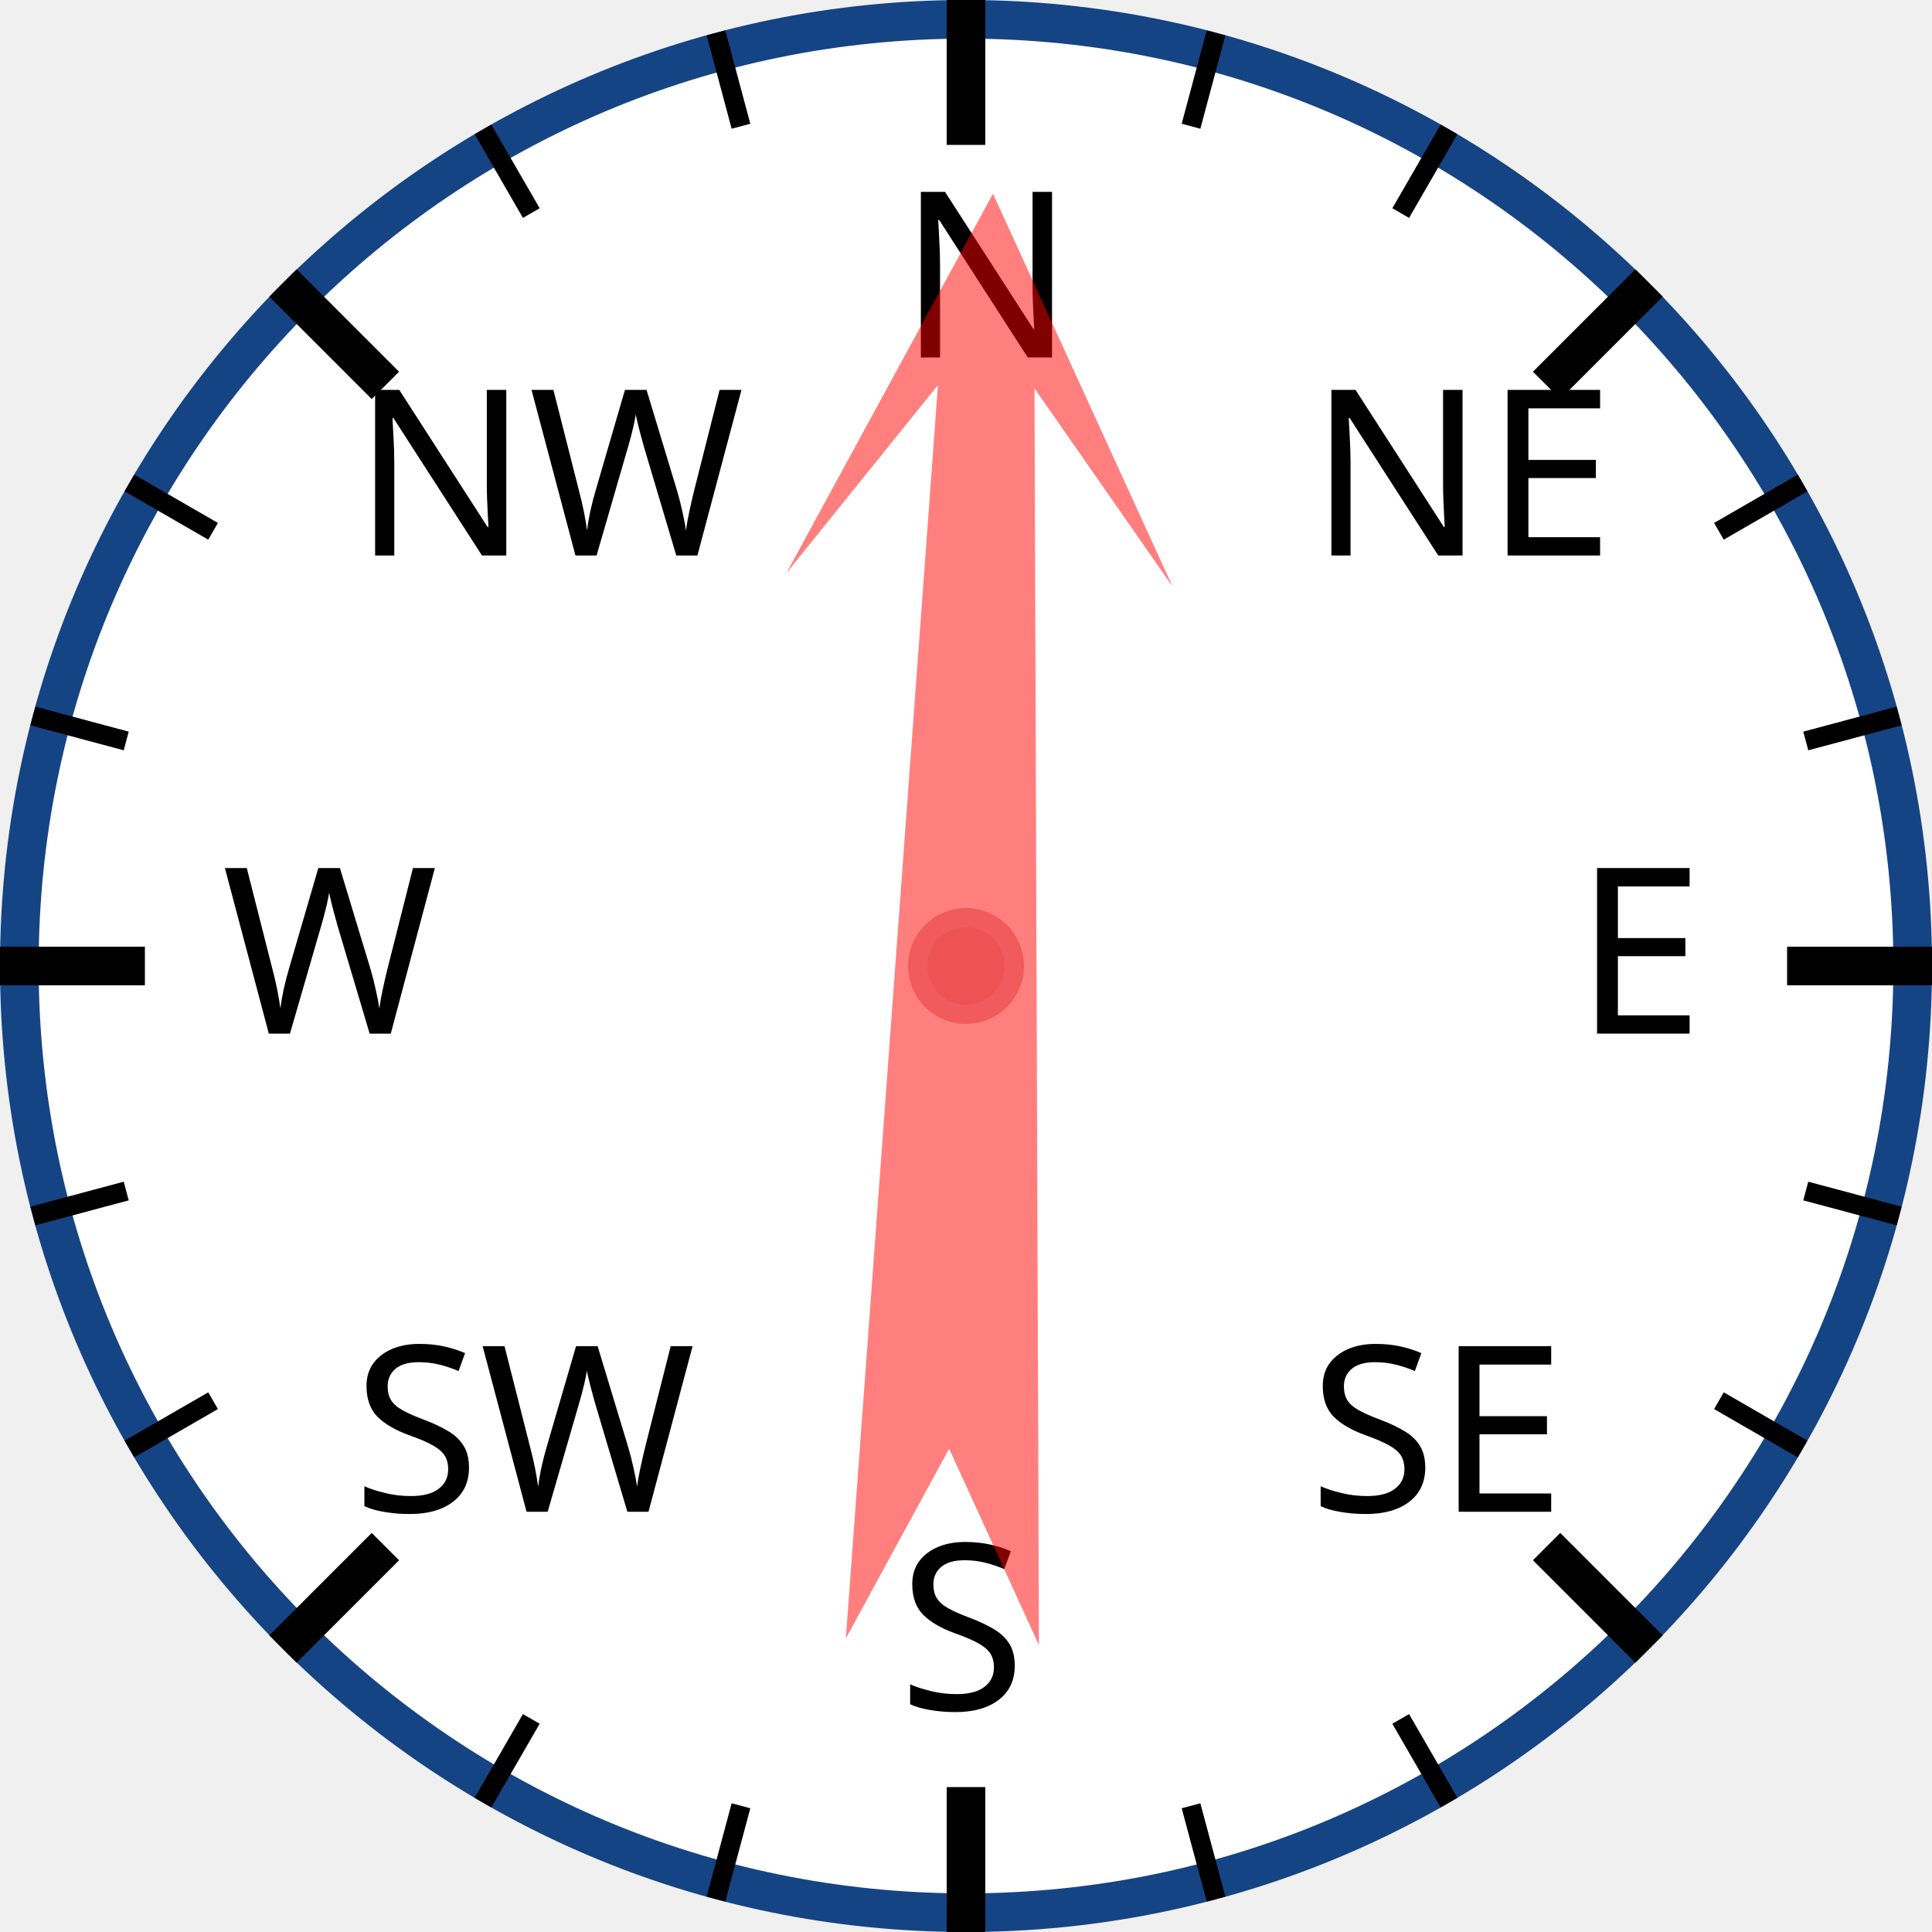
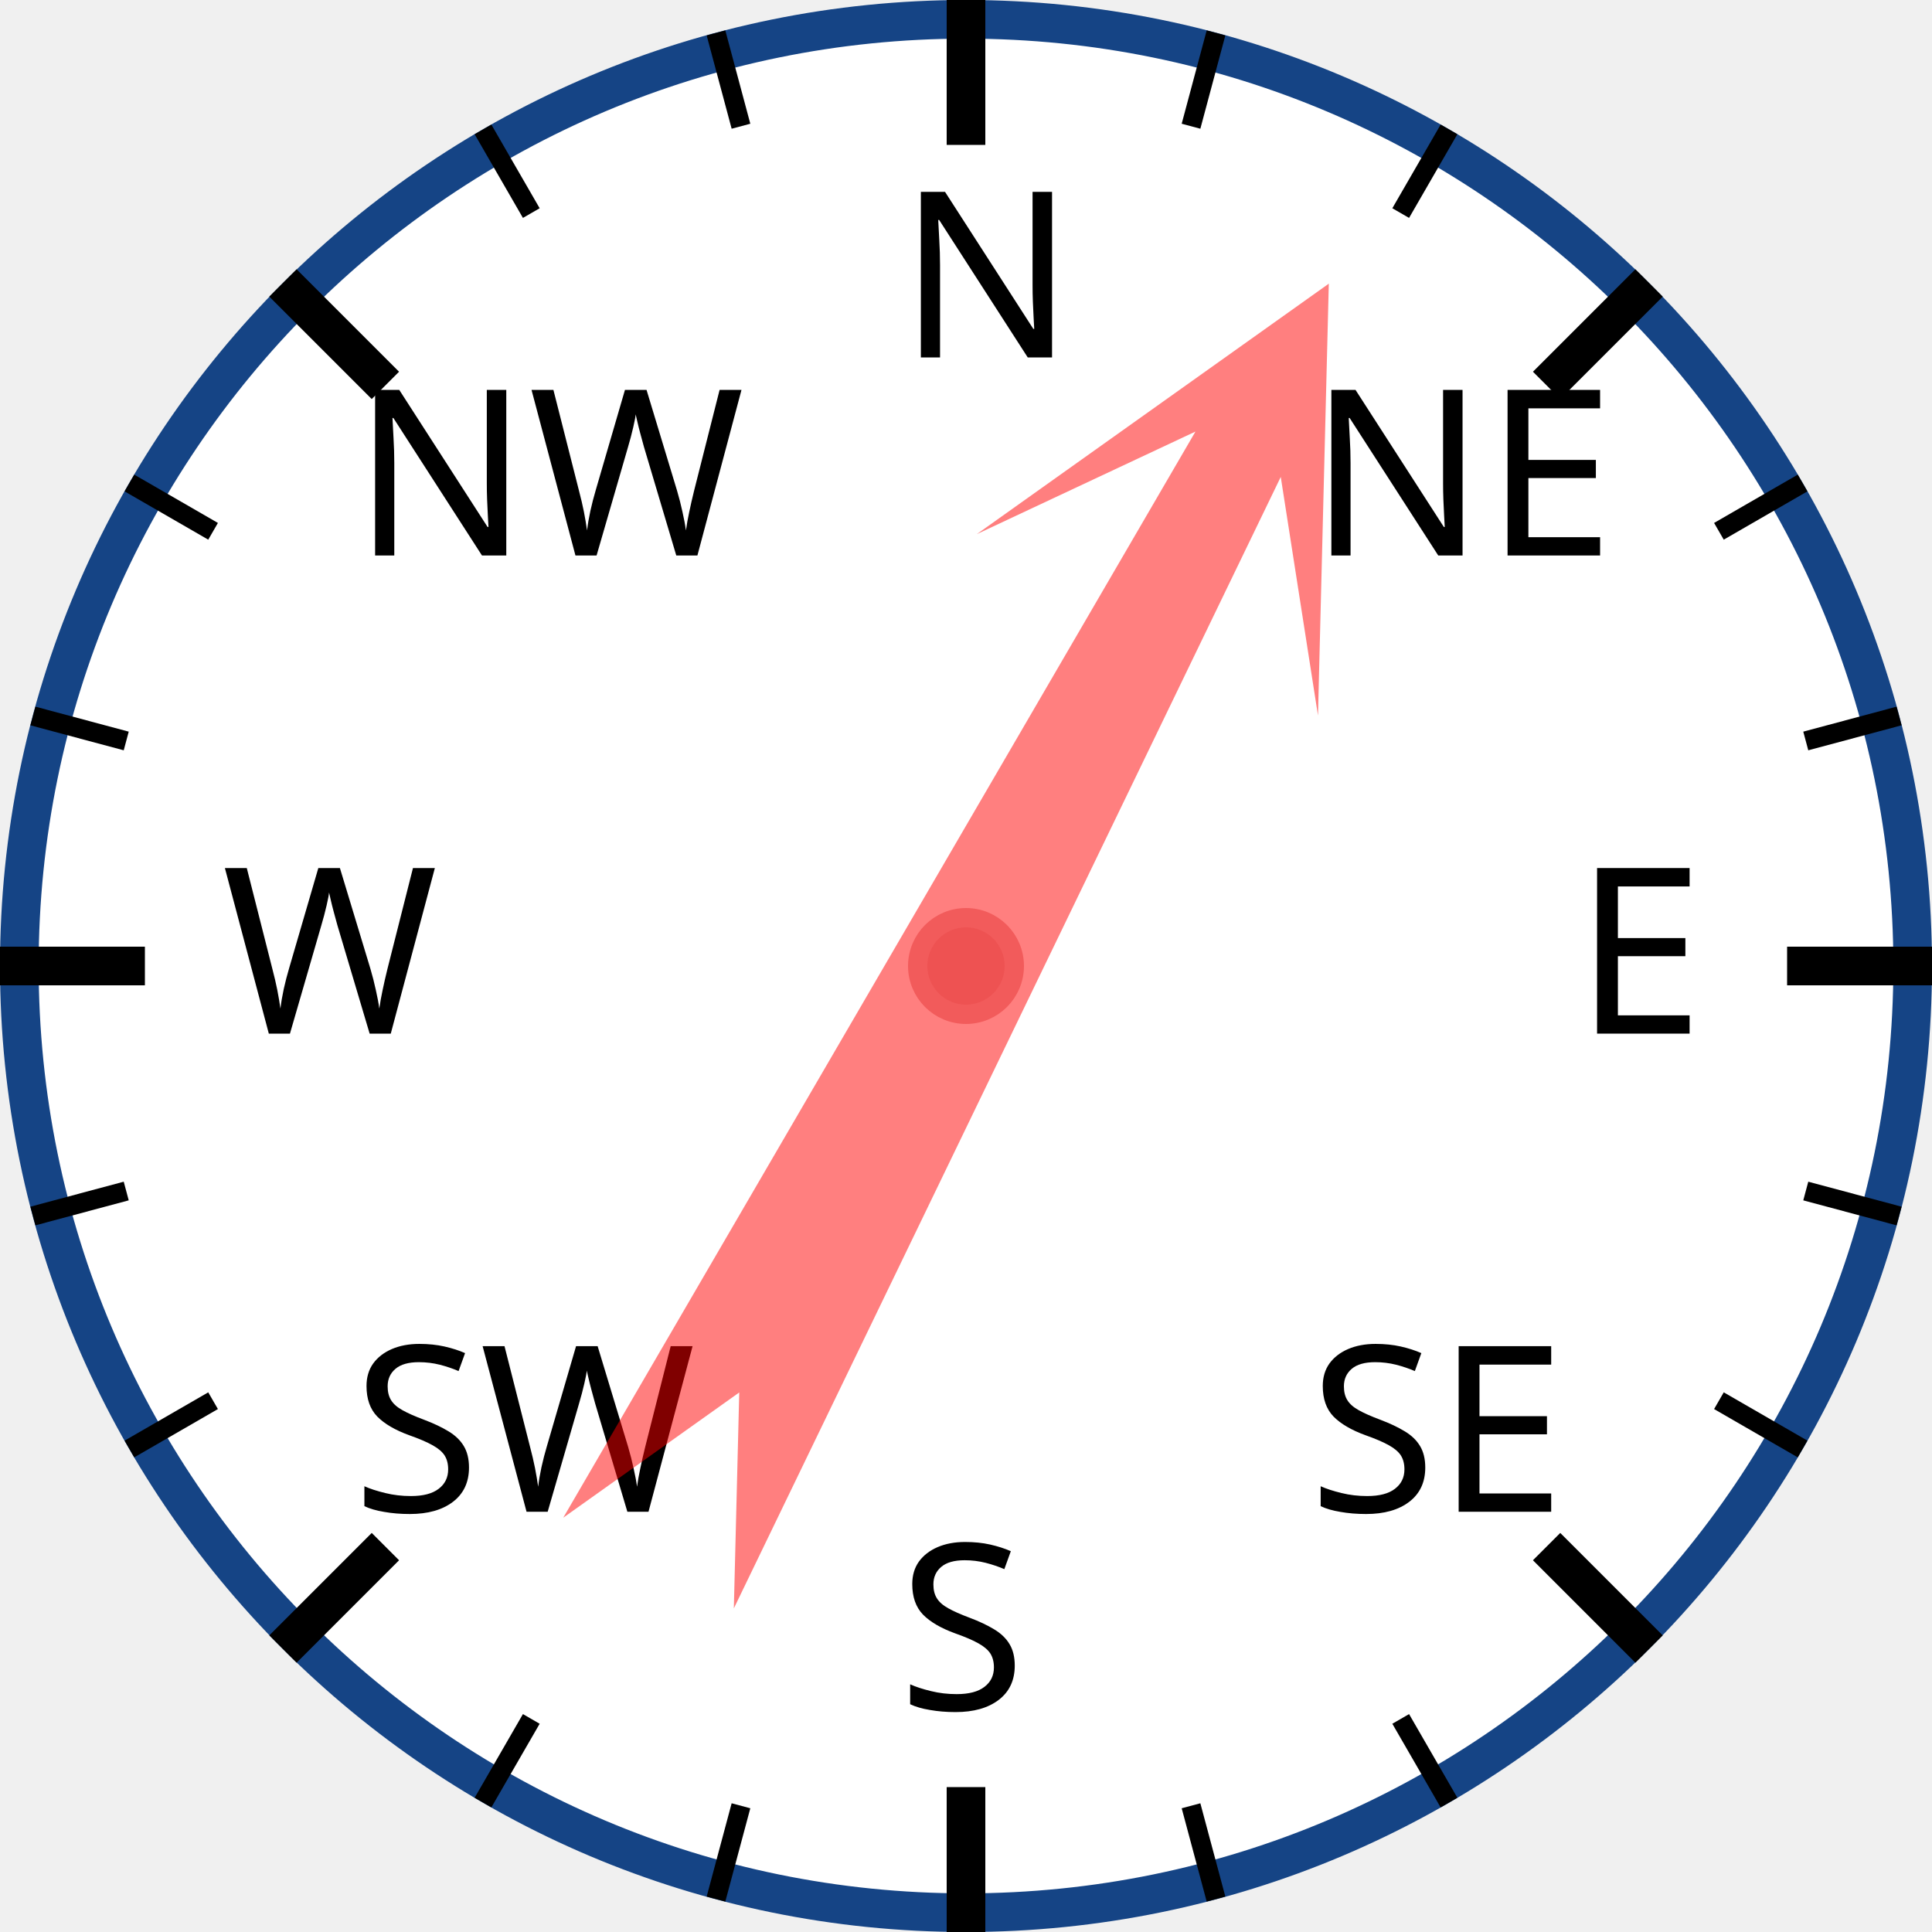
<svg xmlns="http://www.w3.org/2000/svg" width="120px" height="120px" viewBox="0 0 200 200">
  <circle cx="100" cy="100" r="98" style="fill: white; stroke: #154485; stroke-width: 4;" />
  <text x="93.0" y="37.0" style="font-family: sans-serif; font-size: 18pt;">N</text>
  <line x1="100.0" y1="0.0" x2="100.0" y2="15.0" style="stroke: black; stroke-width: 4;" />
  <line x1="74.118" y1="3.407" x2="76.706" y2="13.067" style="stroke: black; stroke-width: 2;" />
  <line x1="50" y1="13.397" x2="55" y2="22.058" style="stroke: black; stroke-width: 2;" />
  <text x="36.503" y="57.503" style="font-family: sans-serif; font-size: 18pt;">NW</text>
  <line x1="29.289" y1="29.289" x2="39.896" y2="39.896" style="stroke: black; stroke-width: 4;" />
  <line x1="13.397" y1="50" x2="22.058" y2="55" style="stroke: black; stroke-width: 2;" />
  <line x1="3.407" y1="74.118" x2="13.067" y2="76.706" style="stroke: black; stroke-width: 2;" />
  <text x="23.0" y="107.0" style="font-family: sans-serif; font-size: 18pt;">W</text>
  <line x1="0.0" y1="100.0" x2="15.0" y2="100.0" style="stroke: black; stroke-width: 4;" />
  <line x1="3.407" y1="125.882" x2="13.067" y2="123.294" style="stroke: black; stroke-width: 2;" />
  <line x1="13.397" y1="150" x2="22.058" y2="145" style="stroke: black; stroke-width: 2;" />
  <text x="36.503" y="156.497" style="font-family: sans-serif; font-size: 18pt;">SW</text>
  <line x1="29.289" y1="170.711" x2="39.896" y2="160.104" style="stroke: black; stroke-width: 4;" />
  <line x1="50" y1="186.603" x2="55" y2="177.942" style="stroke: black; stroke-width: 2;" />
  <line x1="74.118" y1="196.593" x2="76.706" y2="186.933" style="stroke: black; stroke-width: 2;" />
  <text x="93" y="177.0" style="font-family: sans-serif; font-size: 18pt;">S</text>
  <line x1="100" y1="200.0" x2="100" y2="185.0" style="stroke: black; stroke-width: 4;" />
  <line x1="125.882" y1="196.593" x2="123.294" y2="186.933" style="stroke: black; stroke-width: 2;" />
  <line x1="150.0" y1="186.603" x2="145.0" y2="177.942" style="stroke: black; stroke-width: 2;" />
  <text x="135.497" y="156.497" style="font-family: sans-serif; font-size: 18pt;">SE</text>
  <line x1="170.711" y1="170.711" x2="160.104" y2="160.104" style="stroke: black; stroke-width: 4;" />
  <line x1="186.603" y1="150" x2="177.942" y2="145" style="stroke: black; stroke-width: 2;" />
  <line x1="196.593" y1="125.882" x2="186.933" y2="123.294" style="stroke: black; stroke-width: 2;" />
  <text x="163.0" y="107" style="font-family: sans-serif; font-size: 18pt;">E</text>
  <line x1="200.0" y1="100" x2="185.0" y2="100" style="stroke: black; stroke-width: 4;" />
  <line x1="196.593" y1="74.118" x2="186.933" y2="76.706" style="stroke: black; stroke-width: 2;" />
  <line x1="186.603" y1="50" x2="177.942" y2="55" style="stroke: black; stroke-width: 2;" />
  <text x="135.497" y="57.503" style="font-family: sans-serif; font-size: 18pt;">NE</text>
  <line x1="170.711" y1="29.289" x2="160.104" y2="39.896" style="stroke: black; stroke-width: 4;" />
  <line x1="150" y1="13.397" x2="145" y2="22.058" style="stroke: black; stroke-width: 2;" />
  <line x1="125.882" y1="3.407" x2="123.294" y2="13.067" style="stroke: black; stroke-width: 2;" />
-   <polygon points="100 20 120 60 105 40 110 170 100 150 90 170 95 40 80 60" style="fill: red; fill-opacity: 0.5;" transform="rotate(2,100,100)" />
+   <polygon points="100 20 120 60 105 40 110 170 100 150 90 170 95 40 80 60" style="fill: red; fill-opacity: 0.5;" transform="rotate(28,100,100)" />
  <circle cx="100" cy="100" r="5" style="fill: #EE5252; stroke: #F25B5B; stroke-width: 2;" />
</svg>
